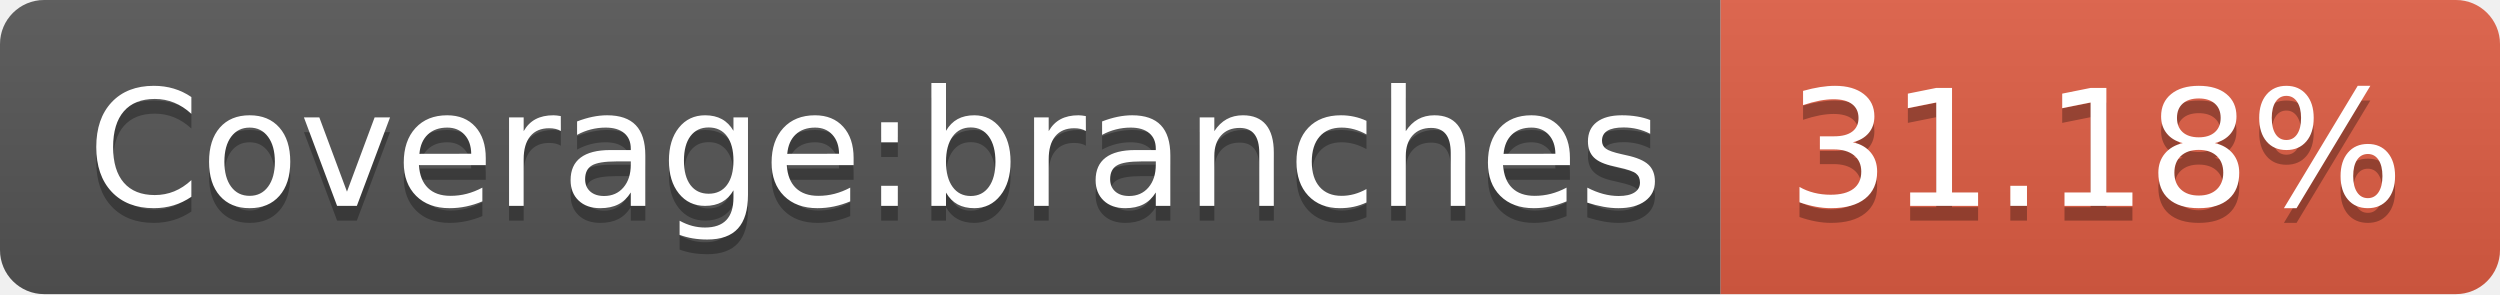
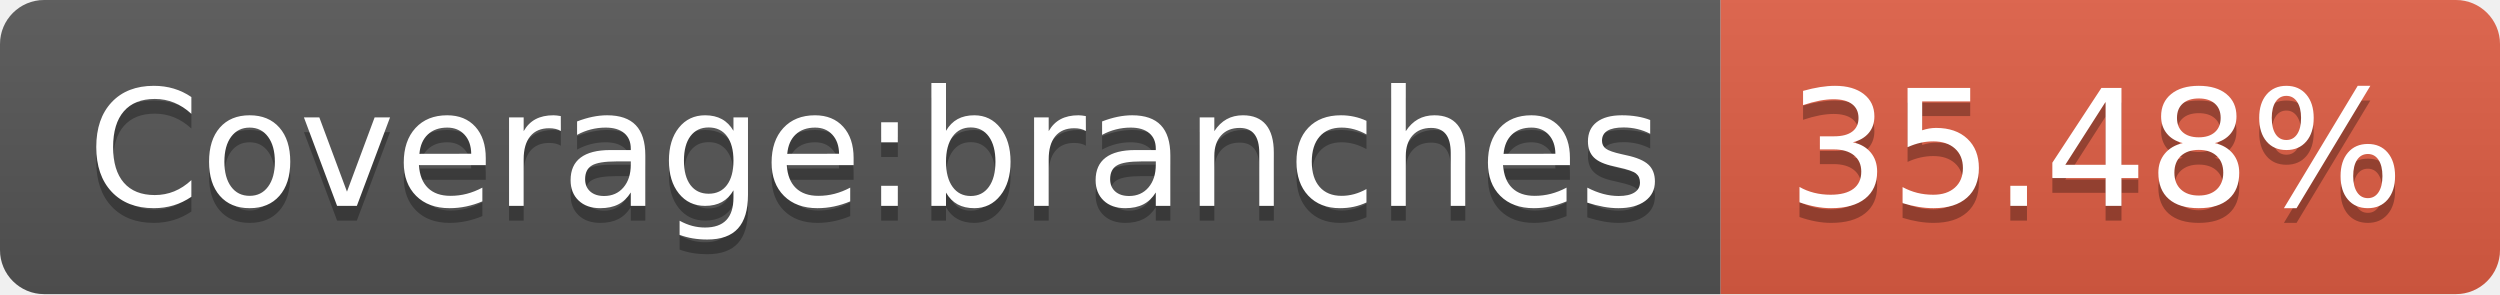
- <svg xmlns="http://www.w3.org/2000/svg" width="170" height="20" role="img" aria-label="Coverage:branches: 31.18%">
+ <svg xmlns="http://www.w3.org/2000/svg" width="170" height="20" role="img" aria-label="Coverage:branches: 35.48%">
  <linearGradient id="s" x2="0" y2="100%">
    <stop offset="0" stop-color="#bbb" stop-opacity=".1" />
    <stop offset="1" stop-opacity=".1" />
  </linearGradient>
  <clipPath id="r">
    <rect width="170" height="20" rx="3" fill="#fff" />
  </clipPath>
  <g clip-path="url(#r)">
    <rect width="117" height="20" fill="#555" />
    <rect x="117" width="53" height="20" fill="#e05d44" />
    <rect width="170" height="20" fill="url(#s)" />
  </g>
  <g fill="#fff" text-anchor="middle" font-family="Verdana,Geneva,DejaVu Sans,sans-serif" text-rendering="geometricPrecision" font-size="110">
    <text aria-hidden="true" x="595" y="150" fill="#010101" fill-opacity=".3" transform="scale(.1)" textLength="1070">Coverage:branches</text>
    <text x="595" y="140" transform="scale(.1)" fill="#fff" textLength="1070">Coverage:branches</text>
-     <text aria-hidden="true" x="1425" y="150" fill="#010101" fill-opacity=".3" transform="scale(.1)" textLength="430">31.18%</text>
-     <text x="1425" y="140" transform="scale(.1)" fill="#fff" textLength="430">31.18%</text>
+     <text aria-hidden="true" x="1425" y="150" fill="#010101" fill-opacity=".3" transform="scale(.1)" textLength="430">35.48%</text>
+     <text x="1425" y="140" transform="scale(.1)" fill="#fff" textLength="430">35.48%</text>
  </g>
</svg>
